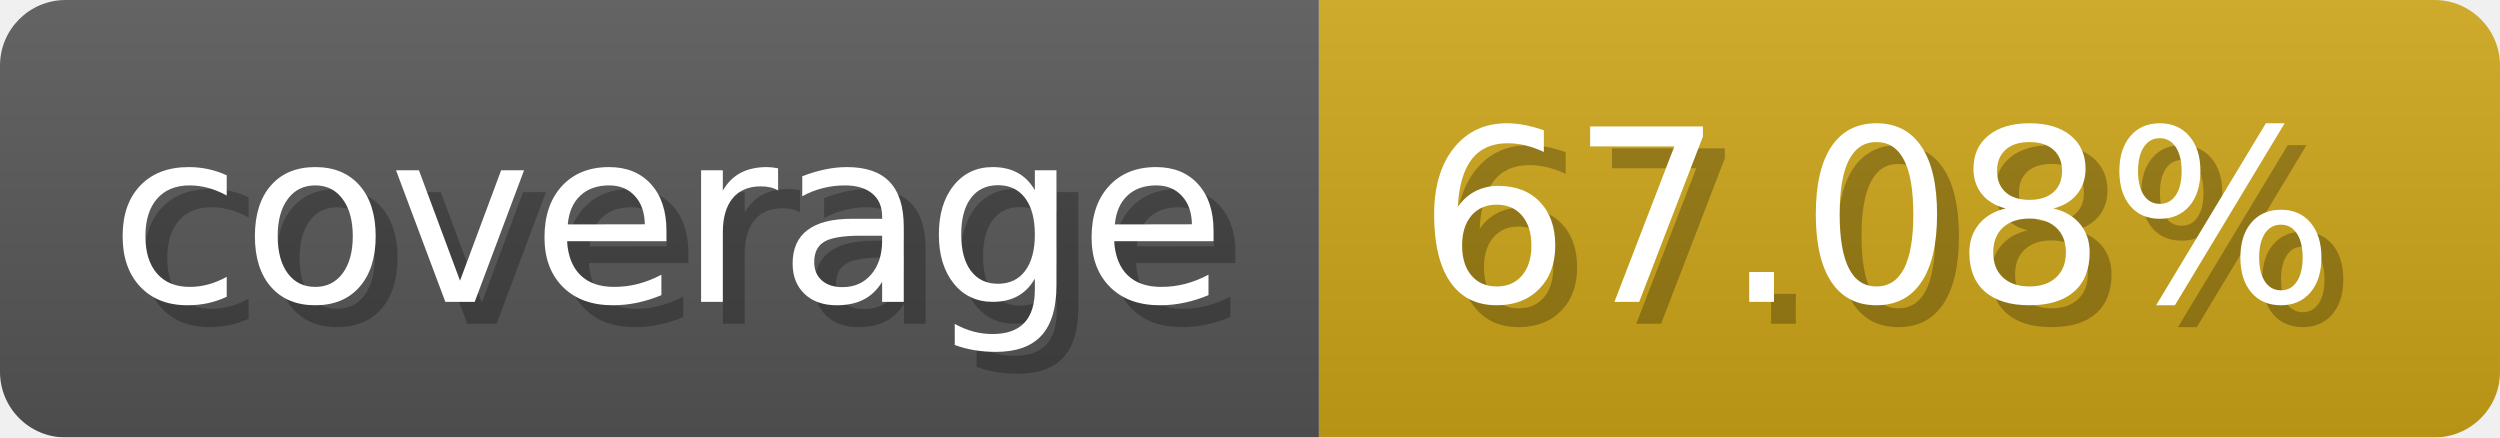
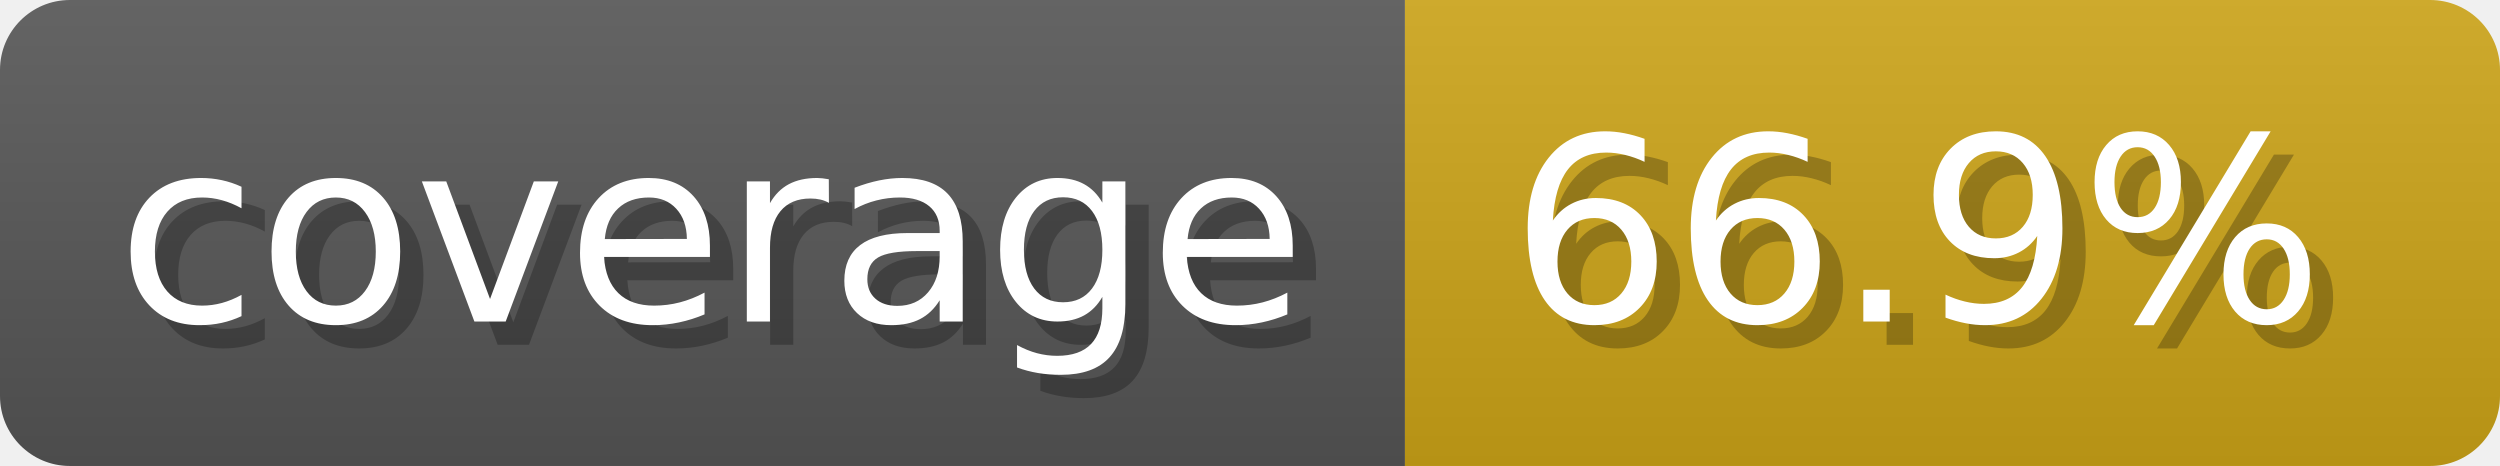
- <svg xmlns="http://www.w3.org/2000/svg" width="114.3" height="20" viewBox="0 0 1143 200" role="img" aria-label="coverage: 67.08%">
-   <linearGradient id="CtCpI" x2="0" y2="100%">
+ <svg xmlns="http://www.w3.org/2000/svg" width="107.3" height="20" viewBox="0 0 1073 200" role="img" aria-label="coverage: 66.9%">
+   <linearGradient id="tnCdu" x2="0" y2="100%">
    <stop offset="0" stop-opacity=".1" stop-color="#EEE" />
    <stop offset="1" stop-opacity=".1" />
  </linearGradient>
-   <mask id="jWlXr">
-     <rect width="1143" height="200" rx="30" fill="#FFF" />
+   <mask id="DDHog">
+     <rect width="1073" height="200" rx="30" fill="#FFF" />
  </mask>
-   <g mask="url(#jWlXr)">
+   <g mask="url(#DDHog)">
    <rect width="603" height="200" fill="#555" />
-     <rect width="540" height="200" fill="#cba317" x="603" />
-     <rect width="1143" height="200" fill="url(#CtCpI)" />
+     <rect width="470" height="200" fill="#cba317" x="603" />
+     <rect width="1073" height="200" fill="url(#tnCdu)" />
  </g>
  <g aria-hidden="true" fill="#fff" text-anchor="start" font-family="Verdana,DejaVu Sans,sans-serif" font-size="110">
    <text x="60" y="148" textLength="503" fill="#000" opacity="0.25">coverage</text>
    <text x="50" y="138" textLength="503">coverage</text>
-     <text x="658" y="148" textLength="440" fill="#000" opacity="0.25">67.08%</text>
-     <text x="648" y="138" textLength="440">67.08%</text>
+     <text x="658" y="148" textLength="370" fill="#000" opacity="0.25">66.9%</text>
+     <text x="648" y="138" textLength="370">66.9%</text>
  </g>
</svg>
